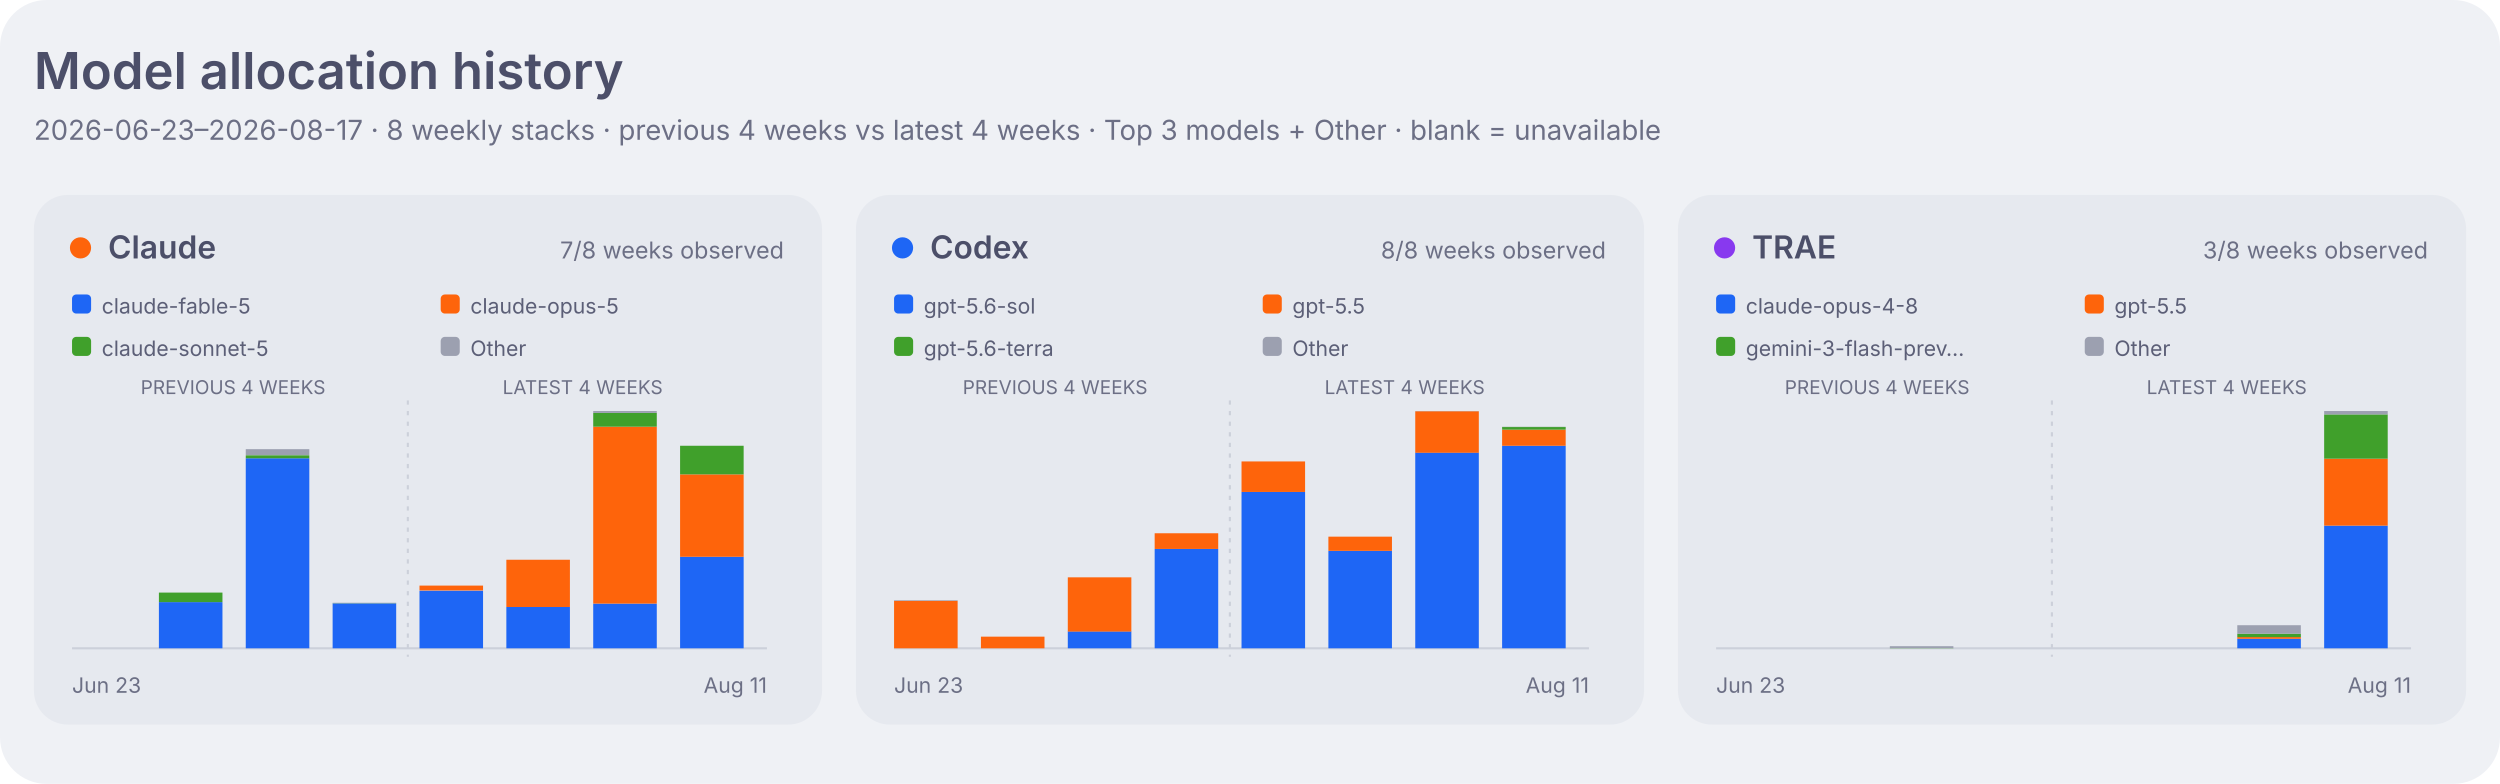
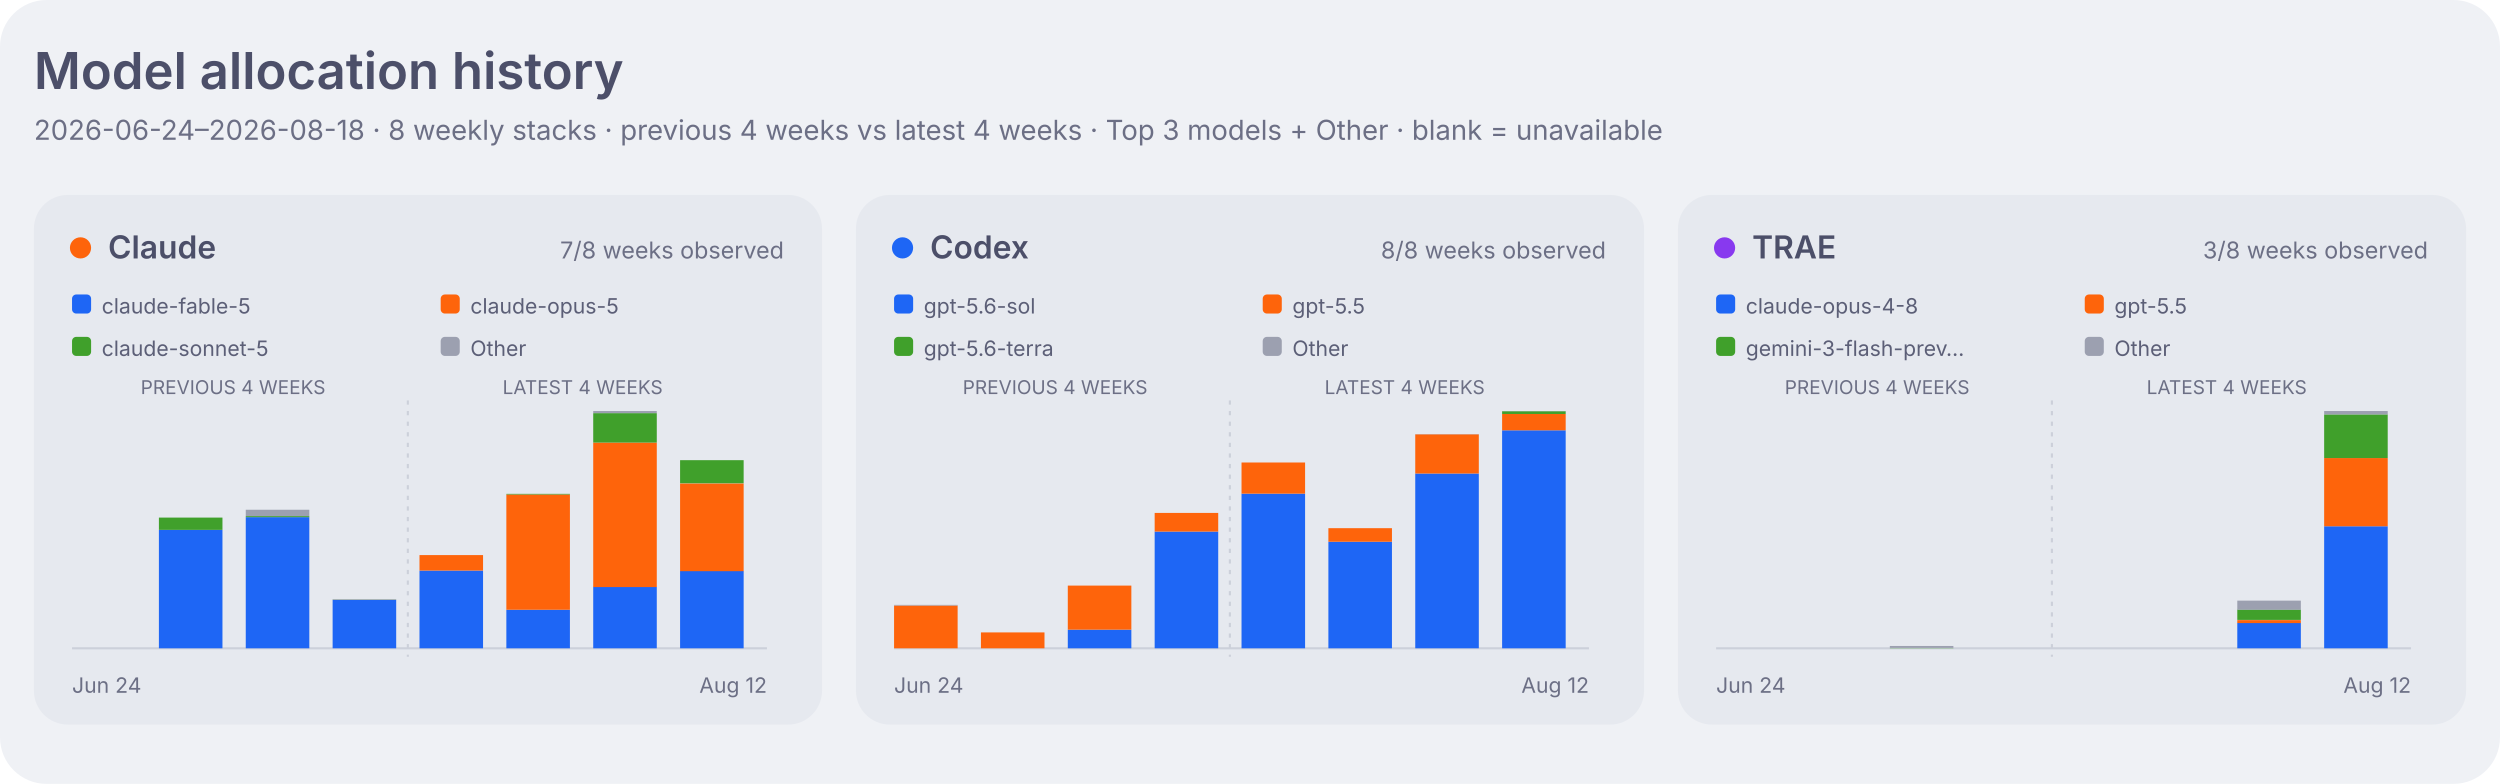
<svg xmlns="http://www.w3.org/2000/svg" width="1180" height="370" viewBox="0 0 1180 370" role="img" aria-labelledby="title desc">
  <style>
    .dashboard-background { fill: #eff1f5; }
    .dashboard-panel { fill: #e6e9ef; }
    .dashboard-primary { fill: #4c4f69; }
    .dashboard-secondary { fill: #5c5f77; }
    .dashboard-muted { fill: #6c6f85; }
    .dashboard-accent { fill: #179299; }
    .dashboard-border { stroke: #ccd0da; }
    .agent-claude { fill: #fe640b; }
    .agent-codex { fill: #1e66f5; }
    .agent-traex { fill: #8839ef; }
    .agent-legacy { fill: #6c6f85; }
    .series-0 { fill: #1e66f5; }
    .series-1 { fill: #fe640b; }
    .series-2 { fill: #40a02b; }
    .series-3 { fill: #8839ef; }
    .series-other { fill: #9ca0b0; }
    .signal-level-1 { fill: #179299; fill-opacity: 0.22; }
    .signal-level-2 { fill: #179299; fill-opacity: 0.45; }
    .signal-level-3 { fill: #179299; fill-opacity: 0.68; }
    .signal-level-4 { fill: #179299; }
    .component-input { fill: #40a02b; }
    .component-output { fill: #df8e1d; }
    .component-cache-write { fill: #179299; }
    .component-cache-read { fill: #7287fd; }
    .heatmap-level-0 { fill: #ccd0da; }
    .heatmap-level-1 { fill: #179299; fill-opacity: 0.25; }
    .heatmap-level-2 { fill: #179299; fill-opacity: 0.5; }
    .heatmap-level-3 { fill: #179299; fill-opacity: 0.75; }
    .heatmap-level-4 { fill: #179299; }
    @media (prefers-color-scheme: dark) {
      .dashboard-background { fill: #1e1e2e; }
      .dashboard-panel { fill: #181825; }
      .dashboard-primary { fill: #cdd6f4; }
      .dashboard-secondary { fill: #bac2de; }
      .dashboard-muted { fill: #a6adc8; }
      .dashboard-accent { fill: #94e2d5; }
      .dashboard-border { stroke: #313244; }
      .agent-claude { fill: #fab387; }
      .agent-codex { fill: #89b4fa; }
      .agent-traex { fill: #cba6f7; }
      .agent-legacy { fill: #a6adc8; }
      .series-0 { fill: #89b4fa; }
      .series-1 { fill: #fab387; }
      .series-2 { fill: #a6e3a1; }
      .series-3 { fill: #cba6f7; }
      .series-other { fill: #7f849c; }
      .signal-level-1 { fill: #94e2d5; fill-opacity: 0.22; }
      .signal-level-2 { fill: #94e2d5; fill-opacity: 0.45; }
      .signal-level-3 { fill: #94e2d5; fill-opacity: 0.68; }
      .signal-level-4 { fill: #94e2d5; }
      .component-input { fill: #a6e3a1; }
      .component-output { fill: #f9e2af; }
      .component-cache-write { fill: #94e2d5; }
      .component-cache-read { fill: #b4befe; }
      .heatmap-level-0 { fill: #313244; }
      .heatmap-level-1 { fill: #94e2d5; fill-opacity: 0.25; }
      .heatmap-level-2 { fill: #94e2d5; fill-opacity: 0.5; }
      .heatmap-level-3 { fill: #94e2d5; fill-opacity: 0.75; }
      .heatmap-level-4 { fill: #94e2d5; }
    }
  </style>
  <rect class="dashboard-background" width="1180" height="370" rx="22" />
  <text class="dashboard-primary" x="16" y="42" font-family="-apple-system,BlinkMacSystemFont,Segoe UI,sans-serif" font-size="24" font-weight="600">Model allocation history</text>
-   <text class="dashboard-muted" x="16" y="66" font-family="-apple-system,BlinkMacSystemFont,Segoe UI,sans-serif" font-size="13">2026-06-23–2026-08-17 · 8 weekly stacks · previous 4 weeks vs latest 4 weeks · Top 3 models + Other · blank = unavailable</text>
+   <text class="dashboard-muted" x="16" y="66" font-family="-apple-system,BlinkMacSystemFont,Segoe UI,sans-serif" font-size="13">2026-06-24–2026-08-18 · 8 weekly stacks · previous 4 weeks vs latest 4 weeks · Top 3 models + Other · blank = unavailable</text>
  <rect class="dashboard-panel" x="16" y="92" width="372" height="250" rx="16" />
  <circle class="agent-claude" cx="38" cy="117" r="5" />
  <text class="dashboard-primary" x="51" y="122" font-family="-apple-system,BlinkMacSystemFont,Segoe UI,sans-serif" font-size="15" font-weight="600">Claude</text>
  <text class="dashboard-muted" x="370" y="122" text-anchor="end" font-family="-apple-system,BlinkMacSystemFont,Segoe UI,sans-serif" font-size="11">7/8 weeks observed</text>
  <rect class="series-0" x="34" y="139" width="9" height="9" rx="2" />
  <text class="dashboard-secondary" x="48" y="148" font-family="-apple-system,BlinkMacSystemFont,Segoe UI,sans-serif" font-size="10">claude-fable-5</text>
  <rect class="series-1" x="208" y="139" width="9" height="9" rx="2" />
  <text class="dashboard-secondary" x="222" y="148" font-family="-apple-system,BlinkMacSystemFont,Segoe UI,sans-serif" font-size="10">claude-opus-5</text>
  <rect class="series-2" x="34" y="159" width="9" height="9" rx="2" />
  <text class="dashboard-secondary" x="48" y="168" font-family="-apple-system,BlinkMacSystemFont,Segoe UI,sans-serif" font-size="10">claude-sonnet-5</text>
  <rect class="series-other" x="208" y="159" width="9" height="9" rx="2" />
  <text class="dashboard-secondary" x="222" y="168" font-family="-apple-system,BlinkMacSystemFont,Segoe UI,sans-serif" font-size="10">Other</text>
  <text class="dashboard-muted" x="110" y="186" text-anchor="middle" font-family="-apple-system,BlinkMacSystemFont,Segoe UI,sans-serif" font-size="9">PREVIOUS 4 WEEKS</text>
  <text class="dashboard-muted" x="275" y="186" text-anchor="middle" font-family="-apple-system,BlinkMacSystemFont,Segoe UI,sans-serif" font-size="9">LATEST 4 WEEKS</text>
  <line class="dashboard-border" x1="34" y1="306" x2="362" y2="306" stroke-width="1" />
  <line class="dashboard-border" x1="192.5" y1="189" x2="192.5" y2="310" stroke-width="1" stroke-dasharray="2 3" />
-   <rect class="series-0" x="75" y="284.2" width="30" height="21.8" data-agent="claude" data-model="claude-fable-5" data-week="2026-06-30">
-     </rect>
-   <rect class="series-2" x="75" y="279.7" width="30" height="4.5" data-agent="claude" data-model="claude-sonnet-5" data-week="2026-06-30">
-     </rect>
-   <rect class="series-0" x="116" y="216.3" width="30" height="89.7" data-agent="claude" data-model="claude-fable-5" data-week="2026-07-07">
-     </rect>
-   <rect class="series-2" x="116" y="214.9" width="30" height="1.4" data-agent="claude" data-model="claude-sonnet-5" data-week="2026-07-07">
-     </rect>
-   <rect class="series-other" x="116" y="212.0" width="30" height="2.8" data-agent="claude" data-model="other" data-week="2026-07-07">
-     </rect>
-   <rect class="series-0" x="157" y="284.8" width="30" height="21.2" data-agent="claude" data-model="claude-fable-5" data-week="2026-07-14">
-     </rect>
-   <rect class="series-2" x="157" y="284.7" width="30" height="0.1" data-agent="claude" data-model="claude-sonnet-5" data-week="2026-07-14">
-     </rect>
-   <rect class="series-other" x="157" y="284.5" width="30" height="0.2" data-agent="claude" data-model="other" data-week="2026-07-14">
-     </rect>
-   <rect class="series-0" x="198" y="278.8" width="30" height="27.2" data-agent="claude" data-model="claude-fable-5" data-week="2026-07-21">
-     </rect>
-   <rect class="series-1" x="198" y="276.4" width="30" height="2.3" data-agent="claude" data-model="claude-opus-5" data-week="2026-07-21">
-     </rect>
-   <rect class="series-2" x="198" y="276.4" width="30" height="0.0" data-agent="claude" data-model="claude-sonnet-5" data-week="2026-07-21">
-     </rect>
-   <rect class="series-0" x="239" y="286.5" width="30" height="19.5" data-agent="claude" data-model="claude-fable-5" data-week="2026-07-28">
-     </rect>
-   <rect class="series-1" x="239" y="264.2" width="30" height="22.3" data-agent="claude" data-model="claude-opus-5" data-week="2026-07-28">
-     </rect>
-   <rect class="series-2" x="239" y="264.2" width="30" height="0.0" data-agent="claude" data-model="claude-sonnet-5" data-week="2026-07-28">
-     </rect>
-   <rect class="series-0" x="280" y="284.9" width="30" height="21.1" data-agent="claude" data-model="claude-fable-5" data-week="2026-08-04">
-     </rect>
-   <rect class="series-1" x="280" y="201.4" width="30" height="83.5" data-agent="claude" data-model="claude-opus-5" data-week="2026-08-04">
-     </rect>
-   <rect class="series-2" x="280" y="194.9" width="30" height="6.5" data-agent="claude" data-model="claude-sonnet-5" data-week="2026-08-04">
-     </rect>
-   <rect class="series-other" x="280" y="194.0" width="30" height="0.9" data-agent="claude" data-model="other" data-week="2026-08-04">
-     </rect>
-   <rect class="series-0" x="321" y="262.8" width="30" height="43.2" data-agent="claude" data-model="claude-fable-5" data-week="2026-08-11">
-     </rect>
-   <rect class="series-1" x="321" y="223.9" width="30" height="38.9" data-agent="claude" data-model="claude-opus-5" data-week="2026-08-11">
-     </rect>
-   <rect class="series-2" x="321" y="210.4" width="30" height="13.5" data-agent="claude" data-model="claude-sonnet-5" data-week="2026-08-11">
-     </rect>
-   <rect class="series-other" x="321" y="210.4" width="30" height="0.0" data-agent="claude" data-model="other" data-week="2026-08-11">
-     </rect>
-   <text class="dashboard-muted" x="34" y="327" font-family="-apple-system,BlinkMacSystemFont,Segoe UI,sans-serif" font-size="10">Jun 23</text>
-   <text class="dashboard-muted" x="362" y="327" text-anchor="end" font-family="-apple-system,BlinkMacSystemFont,Segoe UI,sans-serif" font-size="10">Aug 11</text>
+   <rect class="series-0" x="75" y="250.1" width="30" height="55.9" data-agent="claude" data-model="claude-fable-5" data-week="2026-07-01">
+     </rect>
+   <rect class="series-2" x="75" y="244.3" width="30" height="5.8" data-agent="claude" data-model="claude-sonnet-5" data-week="2026-07-01">
+     </rect>
+   <rect class="series-0" x="116" y="244.1" width="30" height="61.9" data-agent="claude" data-model="claude-fable-5" data-week="2026-07-08">
+     </rect>
+   <rect class="series-2" x="116" y="243.6" width="30" height="0.5" data-agent="claude" data-model="claude-sonnet-5" data-week="2026-07-08">
+     </rect>
+   <rect class="series-other" x="116" y="240.6" width="30" height="3.0" data-agent="claude" data-model="other" data-week="2026-07-08">
+     </rect>
+   <rect class="series-0" x="157" y="283.2" width="30" height="22.8" data-agent="claude" data-model="claude-fable-5" data-week="2026-07-15">
+     </rect>
+   <rect class="series-2" x="157" y="283.1" width="30" height="0.1" data-agent="claude" data-model="claude-sonnet-5" data-week="2026-07-15">
+     </rect>
+   <rect class="series-other" x="157" y="282.8" width="30" height="0.3" data-agent="claude" data-model="other" data-week="2026-07-15">
+     </rect>
+   <rect class="series-0" x="198" y="269.3" width="30" height="36.7" data-agent="claude" data-model="claude-fable-5" data-week="2026-07-22">
+     </rect>
+   <rect class="series-1" x="198" y="262.0" width="30" height="7.3" data-agent="claude" data-model="claude-opus-5" data-week="2026-07-22">
+     </rect>
+   <rect class="series-2" x="198" y="262.0" width="30" height="0.0" data-agent="claude" data-model="claude-sonnet-5" data-week="2026-07-22">
+     </rect>
+   <rect class="series-0" x="239" y="287.8" width="30" height="18.2" data-agent="claude" data-model="claude-fable-5" data-week="2026-07-29">
+     </rect>
+   <rect class="series-1" x="239" y="233.4" width="30" height="54.4" data-agent="claude" data-model="claude-opus-5" data-week="2026-07-29">
+     </rect>
+   <rect class="series-2" x="239" y="233.1" width="30" height="0.3" data-agent="claude" data-model="claude-sonnet-5" data-week="2026-07-29">
+     </rect>
+   <rect class="series-0" x="280" y="277.0" width="30" height="29.0" data-agent="claude" data-model="claude-fable-5" data-week="2026-08-05">
+     </rect>
+   <rect class="series-1" x="280" y="208.9" width="30" height="68.2" data-agent="claude" data-model="claude-opus-5" data-week="2026-08-05">
+     </rect>
+   <rect class="series-2" x="280" y="195.0" width="30" height="13.9" data-agent="claude" data-model="claude-sonnet-5" data-week="2026-08-05">
+     </rect>
+   <rect class="series-other" x="280" y="194.0" width="30" height="1.0" data-agent="claude" data-model="other" data-week="2026-08-05">
+     </rect>
+   <rect class="series-0" x="321" y="269.5" width="30" height="36.5" data-agent="claude" data-model="claude-fable-5" data-week="2026-08-12">
+     </rect>
+   <rect class="series-1" x="321" y="228.2" width="30" height="41.4" data-agent="claude" data-model="claude-opus-5" data-week="2026-08-12">
+     </rect>
+   <rect class="series-2" x="321" y="217.2" width="30" height="10.9" data-agent="claude" data-model="claude-sonnet-5" data-week="2026-08-12">
+     </rect>
+   <text class="dashboard-muted" x="34" y="327" font-family="-apple-system,BlinkMacSystemFont,Segoe UI,sans-serif" font-size="10">Jun 24</text>
+   <text class="dashboard-muted" x="362" y="327" text-anchor="end" font-family="-apple-system,BlinkMacSystemFont,Segoe UI,sans-serif" font-size="10">Aug 12</text>
  <rect class="dashboard-panel" x="404" y="92" width="372" height="250" rx="16" />
  <circle class="agent-codex" cx="426" cy="117" r="5" />
  <text class="dashboard-primary" x="439" y="122" font-family="-apple-system,BlinkMacSystemFont,Segoe UI,sans-serif" font-size="15" font-weight="600">Codex</text>
  <text class="dashboard-muted" x="758" y="122" text-anchor="end" font-family="-apple-system,BlinkMacSystemFont,Segoe UI,sans-serif" font-size="11">8/8 weeks observed</text>
  <rect class="series-0" x="422" y="139" width="9" height="9" rx="2" />
  <text class="dashboard-secondary" x="436" y="148" font-family="-apple-system,BlinkMacSystemFont,Segoe UI,sans-serif" font-size="10">gpt-5.6-sol</text>
  <rect class="series-1" x="596" y="139" width="9" height="9" rx="2" />
  <text class="dashboard-secondary" x="610" y="148" font-family="-apple-system,BlinkMacSystemFont,Segoe UI,sans-serif" font-size="10">gpt-5.5</text>
  <rect class="series-2" x="422" y="159" width="9" height="9" rx="2" />
  <text class="dashboard-secondary" x="436" y="168" font-family="-apple-system,BlinkMacSystemFont,Segoe UI,sans-serif" font-size="10">gpt-5.6-terra</text>
  <rect class="series-other" x="596" y="159" width="9" height="9" rx="2" />
  <text class="dashboard-secondary" x="610" y="168" font-family="-apple-system,BlinkMacSystemFont,Segoe UI,sans-serif" font-size="10">Other</text>
  <text class="dashboard-muted" x="498" y="186" text-anchor="middle" font-family="-apple-system,BlinkMacSystemFont,Segoe UI,sans-serif" font-size="9">PREVIOUS 4 WEEKS</text>
  <text class="dashboard-muted" x="663" y="186" text-anchor="middle" font-family="-apple-system,BlinkMacSystemFont,Segoe UI,sans-serif" font-size="9">LATEST 4 WEEKS</text>
  <line class="dashboard-border" x1="422" y1="306" x2="750" y2="306" stroke-width="1" />
  <line class="dashboard-border" x1="580.5" y1="189" x2="580.5" y2="310" stroke-width="1" stroke-dasharray="2 3" />
-   <rect class="series-1" x="422" y="283.6" width="30" height="22.4" data-agent="codex" data-model="gpt-5.5" data-week="2026-06-23">
-     </rect>
-   <rect class="series-other" x="422" y="283.3" width="30" height="0.3" data-agent="codex" data-model="other" data-week="2026-06-23">
-     </rect>
-   <rect class="series-1" x="463" y="300.5" width="30" height="5.5" data-agent="codex" data-model="gpt-5.5" data-week="2026-06-30">
-     </rect>
-   <rect class="series-0" x="504" y="298.0" width="30" height="8.0" data-agent="codex" data-model="gpt-5.6-sol" data-week="2026-07-07">
-     </rect>
-   <rect class="series-1" x="504" y="272.5" width="30" height="25.6" data-agent="codex" data-model="gpt-5.5" data-week="2026-07-07">
-     </rect>
-   <rect class="series-other" x="504" y="272.4" width="30" height="0.0" data-agent="codex" data-model="other" data-week="2026-07-07">
-     </rect>
-   <rect class="series-0" x="545" y="259.1" width="30" height="46.9" data-agent="codex" data-model="gpt-5.6-sol" data-week="2026-07-14">
-     </rect>
-   <rect class="series-1" x="545" y="251.7" width="30" height="7.4" data-agent="codex" data-model="gpt-5.5" data-week="2026-07-14">
-     </rect>
-   <rect class="series-0" x="586" y="232.2" width="30" height="73.8" data-agent="codex" data-model="gpt-5.6-sol" data-week="2026-07-21">
-     </rect>
-   <rect class="series-1" x="586" y="217.8" width="30" height="14.4" data-agent="codex" data-model="gpt-5.5" data-week="2026-07-21">
-     </rect>
-   <rect class="series-0" x="627" y="260.0" width="30" height="46.0" data-agent="codex" data-model="gpt-5.6-sol" data-week="2026-07-28">
-     </rect>
-   <rect class="series-1" x="627" y="253.3" width="30" height="6.7" data-agent="codex" data-model="gpt-5.5" data-week="2026-07-28">
-     </rect>
-   <rect class="series-0" x="668" y="213.6" width="30" height="92.4" data-agent="codex" data-model="gpt-5.6-sol" data-week="2026-08-04">
-     </rect>
-   <rect class="series-1" x="668" y="194.1" width="30" height="19.6" data-agent="codex" data-model="gpt-5.5" data-week="2026-08-04">
-     </rect>
-   <rect class="series-other" x="668" y="194.0" width="30" height="0.1" data-agent="codex" data-model="other" data-week="2026-08-04">
-     </rect>
-   <rect class="series-0" x="709" y="210.4" width="30" height="95.6" data-agent="codex" data-model="gpt-5.6-sol" data-week="2026-08-11">
-     </rect>
-   <rect class="series-1" x="709" y="202.8" width="30" height="7.6" data-agent="codex" data-model="gpt-5.5" data-week="2026-08-11">
-     </rect>
-   <rect class="series-2" x="709" y="201.5" width="30" height="1.3" data-agent="codex" data-model="gpt-5.6-terra" data-week="2026-08-11">
-     </rect>
-   <rect class="series-other" x="709" y="201.5" width="30" height="0.1" data-agent="codex" data-model="other" data-week="2026-08-11">
-     </rect>
-   <text class="dashboard-muted" x="422" y="327" font-family="-apple-system,BlinkMacSystemFont,Segoe UI,sans-serif" font-size="10">Jun 23</text>
-   <text class="dashboard-muted" x="750" y="327" text-anchor="end" font-family="-apple-system,BlinkMacSystemFont,Segoe UI,sans-serif" font-size="10">Aug 11</text>
+   <rect class="series-1" x="422" y="285.8" width="30" height="20.2" data-agent="codex" data-model="gpt-5.5" data-week="2026-06-24">
+     </rect>
+   <rect class="series-other" x="422" y="285.5" width="30" height="0.3" data-agent="codex" data-model="other" data-week="2026-06-24">
+     </rect>
+   <rect class="series-1" x="463" y="298.5" width="30" height="7.5" data-agent="codex" data-model="gpt-5.5" data-week="2026-07-01">
+     </rect>
+   <rect class="series-0" x="504" y="297.2" width="30" height="8.8" data-agent="codex" data-model="gpt-5.6-sol" data-week="2026-07-08">
+     </rect>
+   <rect class="series-1" x="504" y="276.4" width="30" height="20.8" data-agent="codex" data-model="gpt-5.5" data-week="2026-07-08">
+     </rect>
+   <rect class="series-other" x="504" y="276.3" width="30" height="0.0" data-agent="codex" data-model="other" data-week="2026-07-08">
+     </rect>
+   <rect class="series-0" x="545" y="250.9" width="30" height="55.1" data-agent="codex" data-model="gpt-5.6-sol" data-week="2026-07-15">
+     </rect>
+   <rect class="series-1" x="545" y="242.1" width="30" height="8.8" data-agent="codex" data-model="gpt-5.5" data-week="2026-07-15">
+     </rect>
+   <rect class="series-0" x="586" y="233.0" width="30" height="73.0" data-agent="codex" data-model="gpt-5.6-sol" data-week="2026-07-22">
+     </rect>
+   <rect class="series-1" x="586" y="218.3" width="30" height="14.7" data-agent="codex" data-model="gpt-5.5" data-week="2026-07-22">
+     </rect>
+   <rect class="series-0" x="627" y="255.7" width="30" height="50.3" data-agent="codex" data-model="gpt-5.6-sol" data-week="2026-07-29">
+     </rect>
+   <rect class="series-1" x="627" y="249.3" width="30" height="6.4" data-agent="codex" data-model="gpt-5.5" data-week="2026-07-29">
+     </rect>
+   <rect class="series-0" x="668" y="223.5" width="30" height="82.5" data-agent="codex" data-model="gpt-5.6-sol" data-week="2026-08-05">
+     </rect>
+   <rect class="series-1" x="668" y="205.0" width="30" height="18.5" data-agent="codex" data-model="gpt-5.5" data-week="2026-08-05">
+     </rect>
+   <rect class="series-other" x="668" y="205.0" width="30" height="0.1" data-agent="codex" data-model="other" data-week="2026-08-05">
+     </rect>
+   <rect class="series-0" x="709" y="203.1" width="30" height="102.9" data-agent="codex" data-model="gpt-5.6-sol" data-week="2026-08-12">
+     </rect>
+   <rect class="series-1" x="709" y="195.4" width="30" height="7.7" data-agent="codex" data-model="gpt-5.5" data-week="2026-08-12">
+     </rect>
+   <rect class="series-2" x="709" y="194.1" width="30" height="1.3" data-agent="codex" data-model="gpt-5.6-terra" data-week="2026-08-12">
+     </rect>
+   <rect class="series-other" x="709" y="194.0" width="30" height="0.1" data-agent="codex" data-model="other" data-week="2026-08-12">
+     </rect>
+   <text class="dashboard-muted" x="422" y="327" font-family="-apple-system,BlinkMacSystemFont,Segoe UI,sans-serif" font-size="10">Jun 24</text>
+   <text class="dashboard-muted" x="750" y="327" text-anchor="end" font-family="-apple-system,BlinkMacSystemFont,Segoe UI,sans-serif" font-size="10">Aug 12</text>
  <rect class="dashboard-panel" x="792" y="92" width="372" height="250" rx="16" />
  <circle class="agent-traex" cx="814" cy="117" r="5" />
  <text class="dashboard-primary" x="827" y="122" font-family="-apple-system,BlinkMacSystemFont,Segoe UI,sans-serif" font-size="15" font-weight="600">TRAE</text>
  <text class="dashboard-muted" x="1146" y="122" text-anchor="end" font-family="-apple-system,BlinkMacSystemFont,Segoe UI,sans-serif" font-size="11">3/8 weeks observed</text>
  <rect class="series-0" x="810" y="139" width="9" height="9" rx="2" />
  <text class="dashboard-secondary" x="824" y="148" font-family="-apple-system,BlinkMacSystemFont,Segoe UI,sans-serif" font-size="10">claude-opus-4-8</text>
  <rect class="series-1" x="984" y="139" width="9" height="9" rx="2" />
  <text class="dashboard-secondary" x="998" y="148" font-family="-apple-system,BlinkMacSystemFont,Segoe UI,sans-serif" font-size="10">gpt-5.5</text>
  <rect class="series-2" x="810" y="159" width="9" height="9" rx="2" />
  <text class="dashboard-secondary" x="824" y="168" font-family="-apple-system,BlinkMacSystemFont,Segoe UI,sans-serif" font-size="10">gemini-3-flash-prev…</text>
  <rect class="series-other" x="984" y="159" width="9" height="9" rx="2" />
  <text class="dashboard-secondary" x="998" y="168" font-family="-apple-system,BlinkMacSystemFont,Segoe UI,sans-serif" font-size="10">Other</text>
  <text class="dashboard-muted" x="886" y="186" text-anchor="middle" font-family="-apple-system,BlinkMacSystemFont,Segoe UI,sans-serif" font-size="9">PREVIOUS 4 WEEKS</text>
  <text class="dashboard-muted" x="1051" y="186" text-anchor="middle" font-family="-apple-system,BlinkMacSystemFont,Segoe UI,sans-serif" font-size="9">LATEST 4 WEEKS</text>
  <line class="dashboard-border" x1="810" y1="306" x2="1138" y2="306" stroke-width="1" />
  <line class="dashboard-border" x1="968.5" y1="189" x2="968.5" y2="310" stroke-width="1" stroke-dasharray="2 3" />
-   <rect class="series-2" x="892" y="305.9" width="30" height="0.1" data-agent="traex" data-model="gemini-3-flash-preview" data-week="2026-07-07">
-     </rect>
-   <rect class="series-other" x="892" y="305.0" width="30" height="0.9" data-agent="traex" data-model="other" data-week="2026-07-07">
-     </rect>
-   <rect class="series-0" x="1056" y="301.5" width="30" height="4.5" data-agent="traex" data-model="claude-opus-4-8" data-week="2026-08-04">
-     </rect>
-   <rect class="series-1" x="1056" y="300.7" width="30" height="0.8" data-agent="traex" data-model="gpt-5.5" data-week="2026-08-04">
-     </rect>
-   <rect class="series-2" x="1056" y="299.1" width="30" height="1.6" data-agent="traex" data-model="gemini-3-flash-preview" data-week="2026-08-04">
-     </rect>
-   <rect class="series-other" x="1056" y="295.1" width="30" height="4.0" data-agent="traex" data-model="other" data-week="2026-08-04">
-     </rect>
-   <rect class="series-0" x="1097" y="248.1" width="30" height="57.9" data-agent="traex" data-model="claude-opus-4-8" data-week="2026-08-11">
-     </rect>
-   <rect class="series-1" x="1097" y="216.5" width="30" height="31.6" data-agent="traex" data-model="gpt-5.5" data-week="2026-08-11">
-     </rect>
-   <rect class="series-2" x="1097" y="195.6" width="30" height="20.9" data-agent="traex" data-model="gemini-3-flash-preview" data-week="2026-08-11">
-     </rect>
-   <rect class="series-other" x="1097" y="194.0" width="30" height="1.6" data-agent="traex" data-model="other" data-week="2026-08-11">
-     </rect>
-   <text class="dashboard-muted" x="810" y="327" font-family="-apple-system,BlinkMacSystemFont,Segoe UI,sans-serif" font-size="10">Jun 23</text>
-   <text class="dashboard-muted" x="1138" y="327" text-anchor="end" font-family="-apple-system,BlinkMacSystemFont,Segoe UI,sans-serif" font-size="10">Aug 11</text>
+   <rect class="series-2" x="892" y="305.9" width="30" height="0.1" data-agent="traex" data-model="gemini-3-flash-preview" data-week="2026-07-08">
+     </rect>
+   <rect class="series-other" x="892" y="304.9" width="30" height="0.9" data-agent="traex" data-model="other" data-week="2026-07-08">
+     </rect>
+   <rect class="series-0" x="1056" y="294.0" width="30" height="12.0" data-agent="traex" data-model="claude-opus-4-8" data-week="2026-08-05">
+     </rect>
+   <rect class="series-1" x="1056" y="292.7" width="30" height="1.4" data-agent="traex" data-model="gpt-5.5" data-week="2026-08-05">
+     </rect>
+   <rect class="series-2" x="1056" y="287.7" width="30" height="4.9" data-agent="traex" data-model="gemini-3-flash-preview" data-week="2026-08-05">
+     </rect>
+   <rect class="series-other" x="1056" y="283.5" width="30" height="4.3" data-agent="traex" data-model="other" data-week="2026-08-05">
+     </rect>
+   <rect class="series-0" x="1097" y="248.4" width="30" height="57.6" data-agent="traex" data-model="claude-opus-4-8" data-week="2026-08-12">
+     </rect>
+   <rect class="series-1" x="1097" y="216.2" width="30" height="32.2" data-agent="traex" data-model="gpt-5.5" data-week="2026-08-12">
+     </rect>
+   <rect class="series-2" x="1097" y="195.6" width="30" height="20.6" data-agent="traex" data-model="gemini-3-flash-preview" data-week="2026-08-12">
+     </rect>
+   <rect class="series-other" x="1097" y="194.0" width="30" height="1.6" data-agent="traex" data-model="other" data-week="2026-08-12">
+     </rect>
+   <text class="dashboard-muted" x="810" y="327" font-family="-apple-system,BlinkMacSystemFont,Segoe UI,sans-serif" font-size="10">Jun 24</text>
+   <text class="dashboard-muted" x="1138" y="327" text-anchor="end" font-family="-apple-system,BlinkMacSystemFont,Segoe UI,sans-serif" font-size="10">Aug 12</text>
</svg>
